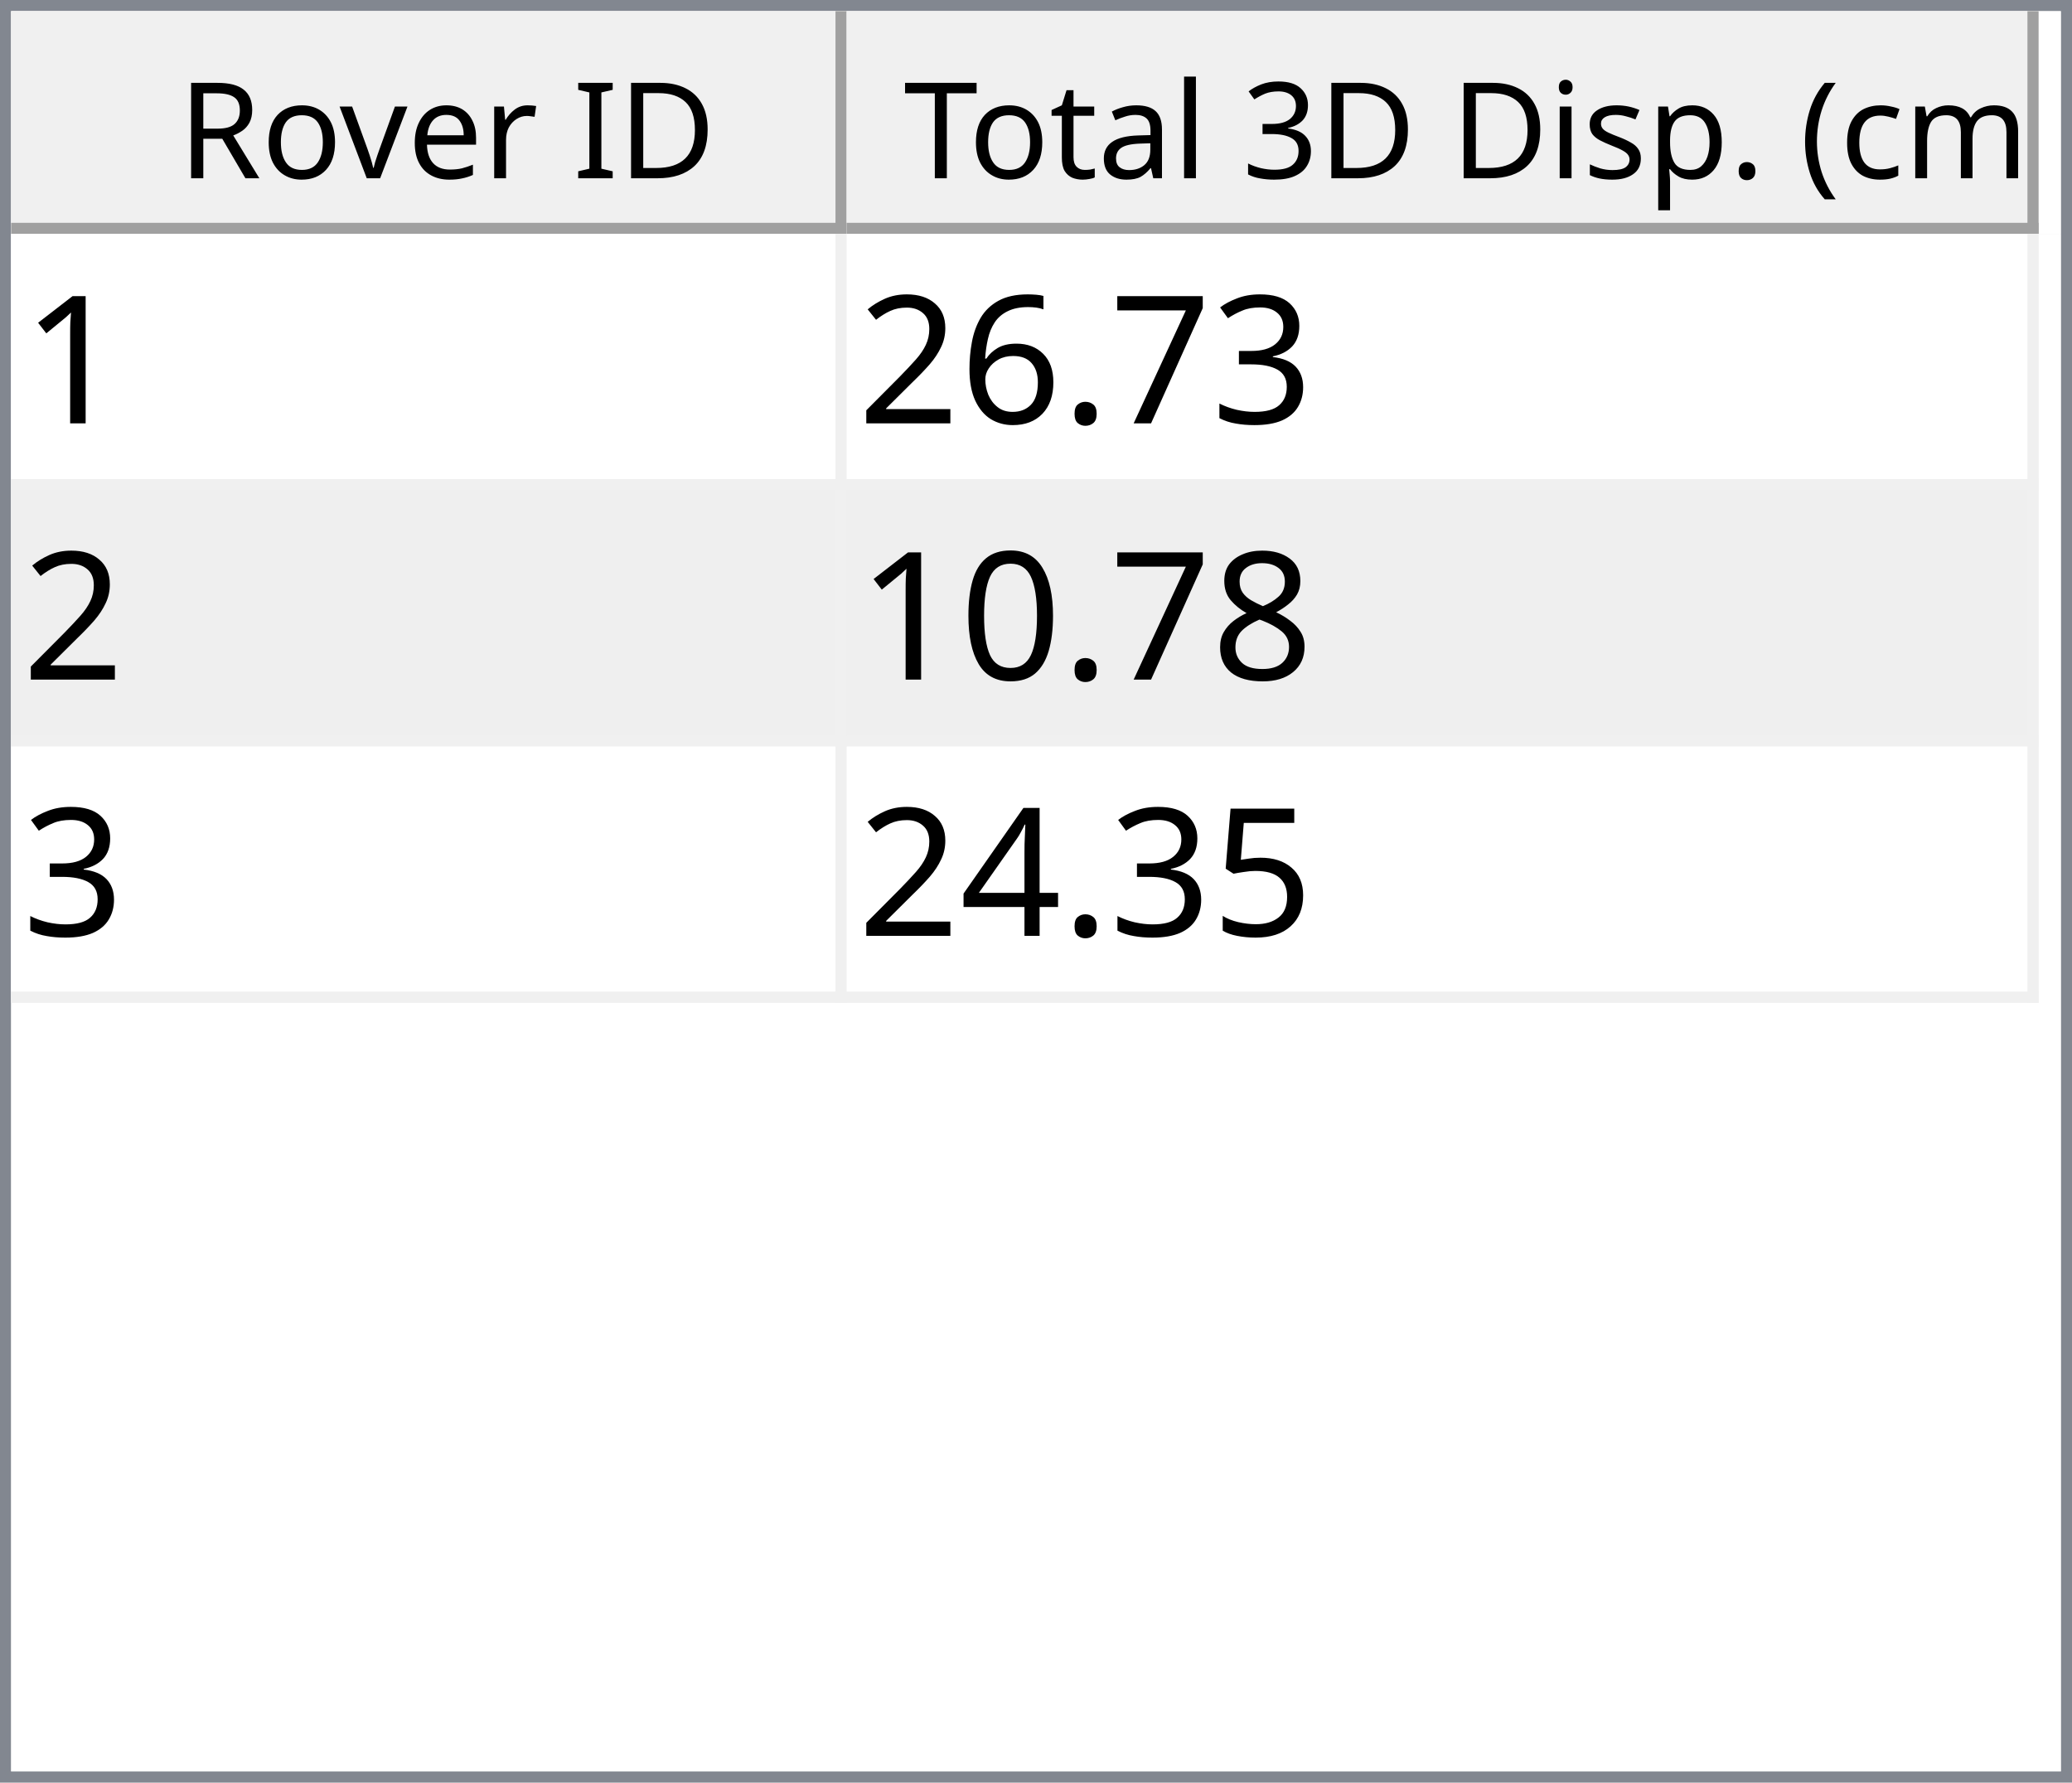
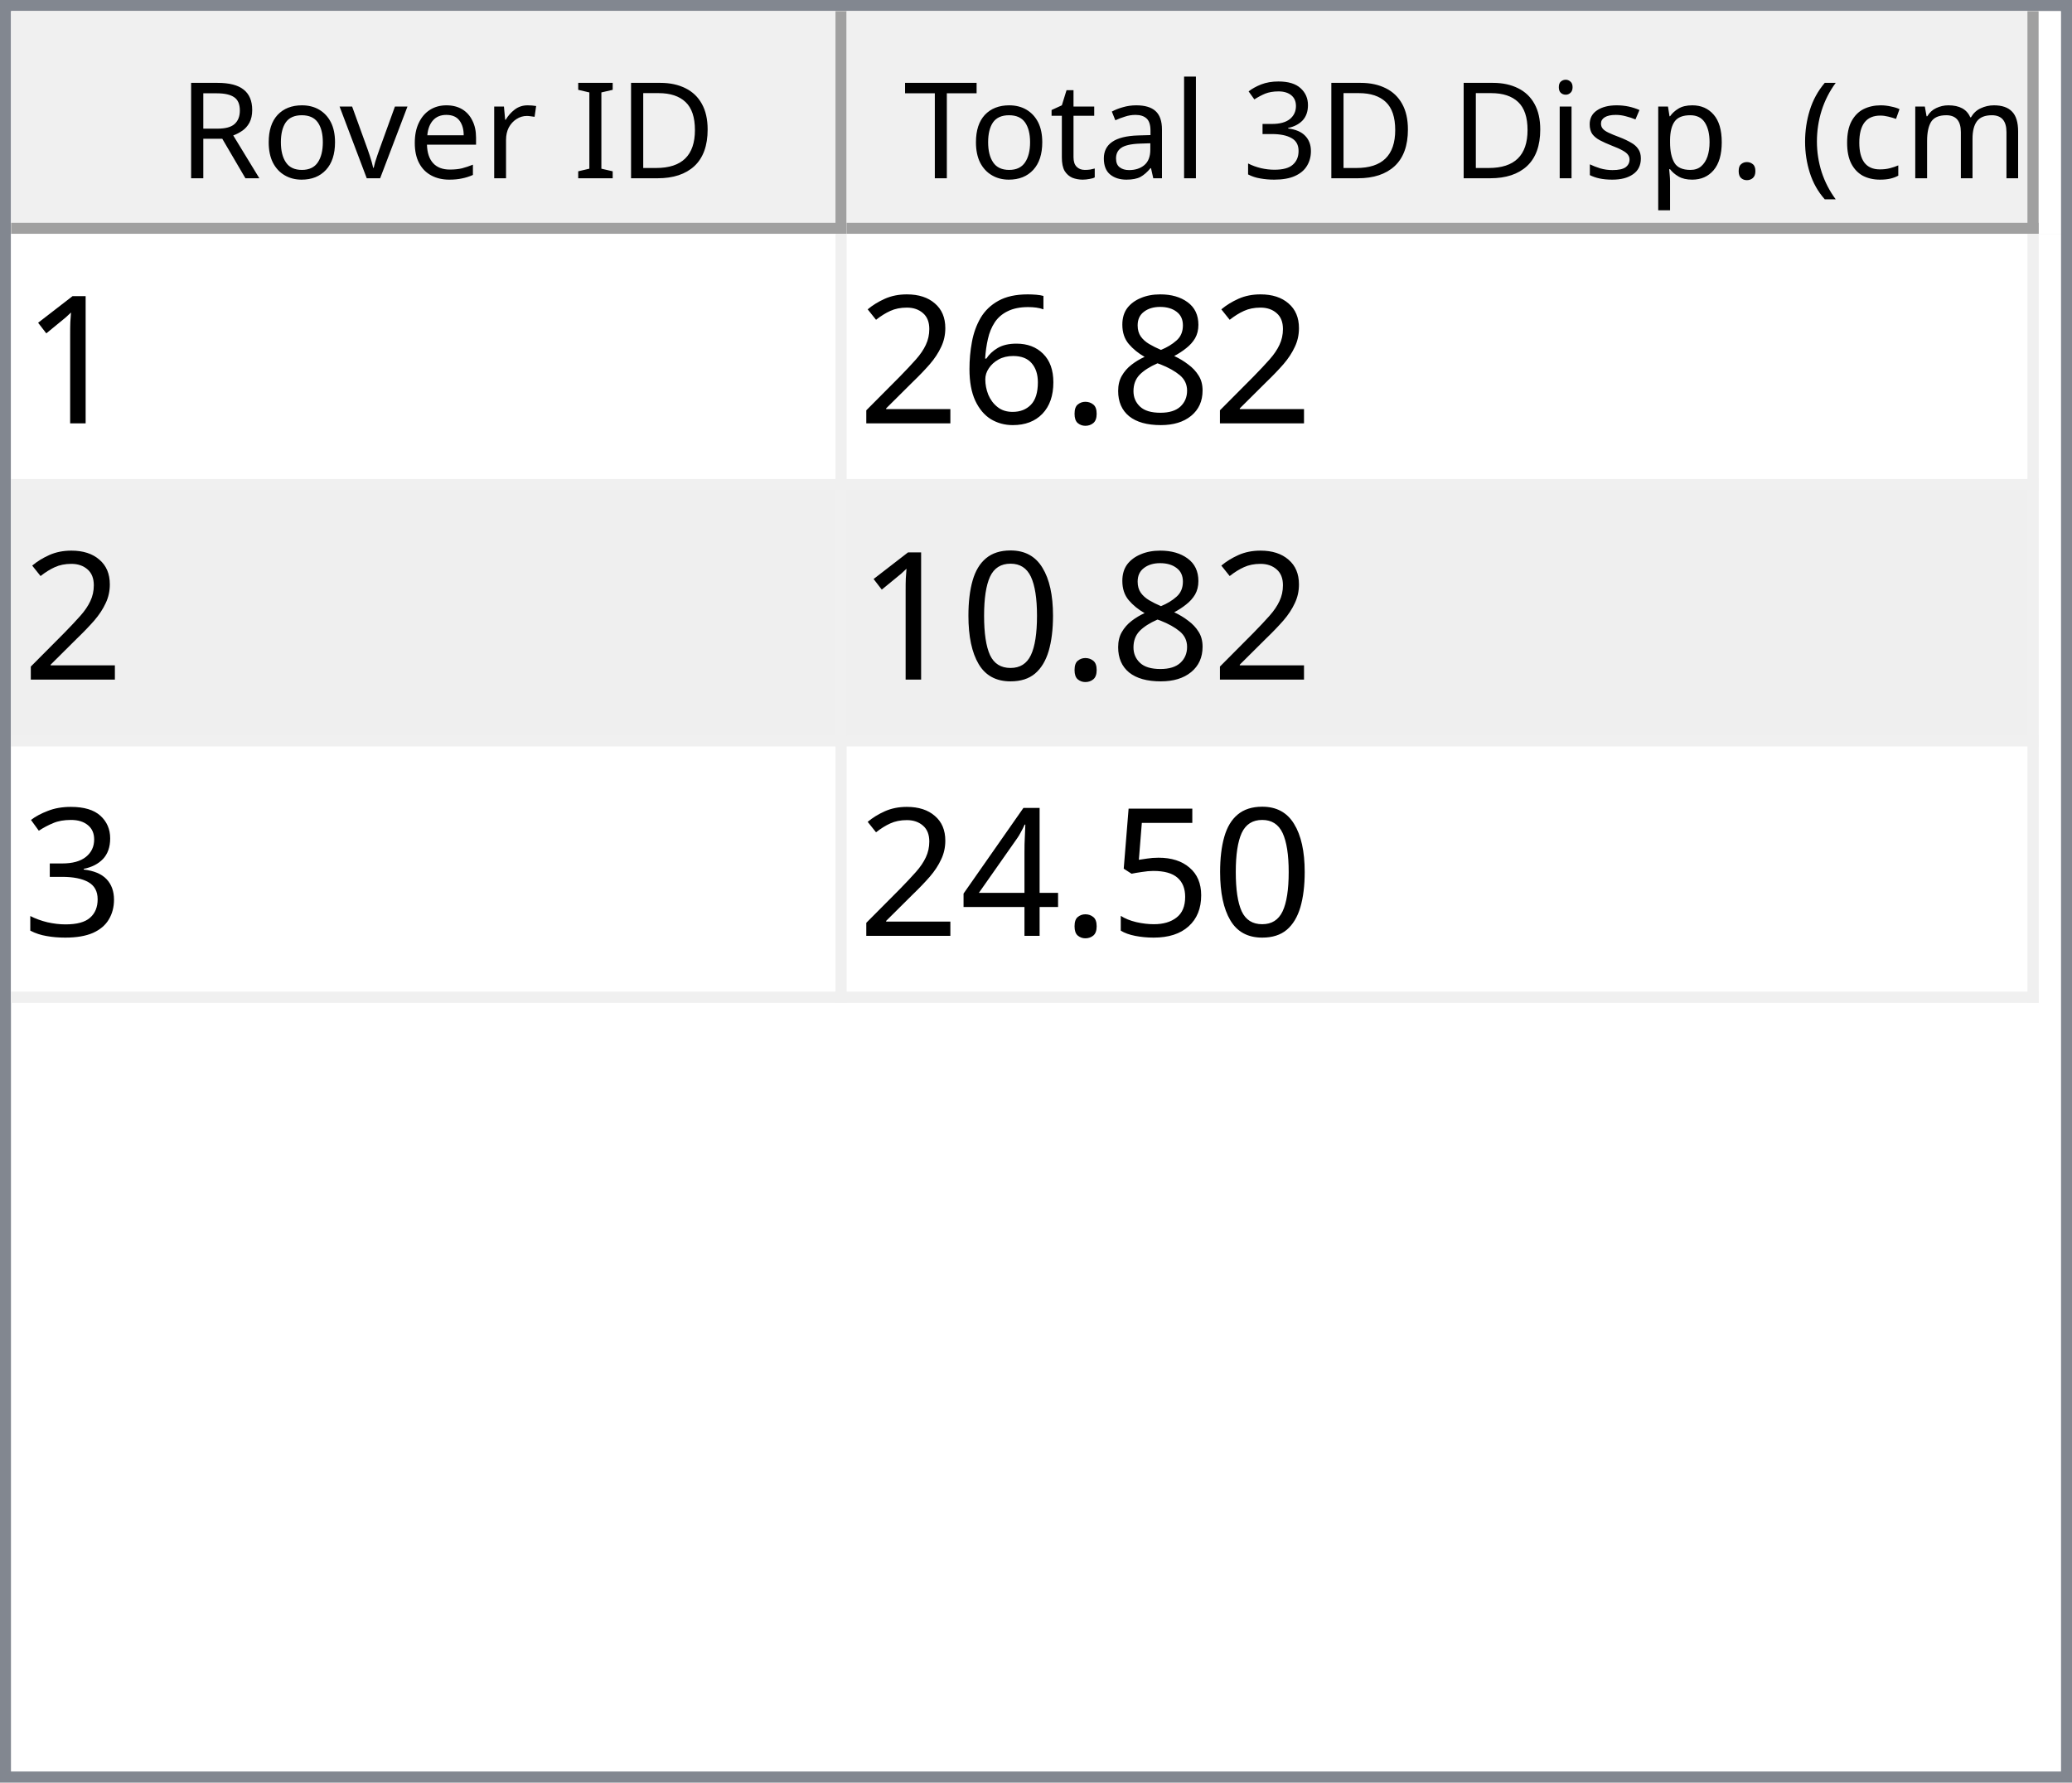
<svg xmlns="http://www.w3.org/2000/svg" style="fill-opacity:1; color-rendering:auto; color-interpolation:auto; text-rendering:auto; stroke:black; stroke-linecap:square; stroke-miterlimit:10; shape-rendering:auto; stroke-opacity:1; fill:black; stroke-dasharray:none; font-weight:normal; stroke-width:1; font-family:'Dialog'; font-style:normal; stroke-linejoin:miter; font-size:12px; stroke-dashoffset:0; image-rendering:auto;" width="186" height="160">
  <defs id="genericDefs" />
  <g>
    <defs id="defs1">
      <clipPath clipPathUnits="userSpaceOnUse" id="clipPath1">
        <path d="M0 0 L186 0 L186 160 L0 160 L0 0 Z" />
      </clipPath>
      <clipPath clipPathUnits="userSpaceOnUse" id="clipPath2">
        <path d="M0 0 L0 160 L186 160 L186 0 Z" />
      </clipPath>
      <clipPath clipPathUnits="userSpaceOnUse" id="clipPath3">
        <path d="M0 0 L0 20 L184 20 L184 0 Z" />
      </clipPath>
      <clipPath clipPathUnits="userSpaceOnUse" id="clipPath4">
        <path d="M0 0 L0 20 L75 20 L75 0 Z" />
      </clipPath>
      <clipPath clipPathUnits="userSpaceOnUse" id="clipPath5">
        <path d="M1 1 L1 19 L74 19 L74 1 Z" />
      </clipPath>
      <clipPath clipPathUnits="userSpaceOnUse" id="clipPath6">
        <path d="M0 0 L0 18 L73 18 L73 0 Z" />
      </clipPath>
      <clipPath clipPathUnits="userSpaceOnUse" id="clipPath7">
        <path d="M-0.5 -0.5 L-0.5 19.5 L74.5 19.5 L74.5 -0.5 Z" />
      </clipPath>
      <clipPath clipPathUnits="userSpaceOnUse" id="clipPath8">
        <path d="M0 0 L0 20 L107 20 L107 0 Z" />
      </clipPath>
      <clipPath clipPathUnits="userSpaceOnUse" id="clipPath9">
        <path d="M1 1 L1 19 L106 19 L106 1 Z" />
      </clipPath>
      <clipPath clipPathUnits="userSpaceOnUse" id="clipPath10">
        <path d="M0 0 L0 18 L105 18 L105 0 Z" />
      </clipPath>
      <clipPath clipPathUnits="userSpaceOnUse" id="clipPath11">
        <path d="M-0.5 -0.5 L-0.5 19.5 L106.5 19.5 L106.5 -0.5 Z" />
      </clipPath>
      <clipPath clipPathUnits="userSpaceOnUse" id="clipPath12">
        <path d="M0 0 L0 138 L184 138 L184 0 Z" />
      </clipPath>
      <clipPath clipPathUnits="userSpaceOnUse" id="clipPath13">
        <path d="M0 0 L0 69 L182 69 L182 0 Z" />
      </clipPath>
      <clipPath clipPathUnits="userSpaceOnUse" id="clipPath14">
        <path d="M-0.5 -0.5 L-0.5 68.5 L181.5 68.5 L181.5 -0.5 Z" />
      </clipPath>
      <clipPath clipPathUnits="userSpaceOnUse" id="clipPath15">
        <path d="M0 0 L0 22 L74 22 L74 0 Z" />
      </clipPath>
      <clipPath clipPathUnits="userSpaceOnUse" id="clipPath16">
        <path d="M0 0 L0 22 L106 22 L106 0 Z" />
      </clipPath>
      <font horiz-adv-x="64.551" id="font1">
        <font-face ascent="107.91" descent="25.098" units-per-em="100" style="font-style:normal; font-family:Segoe UI; font-weight:normal;" />
        <missing-glyph horiz-adv-x="64.551" d="M8.109 0 L8.109 68.266 L56.453 68.266 L56.453 0 L8.109 0 ZM15.328 7.234 L49.219 7.234 L49.219 61.031 L15.328 61.031 L15.328 7.234 Z" />
        <glyph unicode="D" horiz-adv-x="70.117" d="M9.188 0 L9.188 70.016 L28.516 70.016 Q65.531 70.016 65.531 35.891 Q65.531 19.672 55.25 9.836 Q44.969 0 27.734 0 L9.188 0 ZM17.391 62.594 L17.391 7.422 L27.828 7.422 Q41.609 7.422 49.273 14.797 Q56.938 22.172 56.938 35.688 Q56.938 62.594 28.328 62.594 L17.391 62.594 Z" />
        <glyph unicode="I" horiz-adv-x="26.611" d="M17.391 0 L9.188 0 L9.188 70.016 L17.391 70.016 L17.391 0 Z" />
        <glyph unicode=" " horiz-adv-x="27.393" d="" />
        <glyph unicode="r" horiz-adv-x="34.766" d="M34.188 41.891 Q32.078 43.5 28.125 43.5 Q23 43.5 19.555 38.672 Q16.109 33.844 16.109 25.484 L16.109 0 L8.109 0 L8.109 50 L16.109 50 L16.109 39.703 L16.312 39.703 Q18.016 44.969 21.531 47.922 Q25.047 50.875 29.391 50.875 Q32.516 50.875 34.188 50.203 L34.188 41.891 Z" />
        <glyph unicode="e" horiz-adv-x="52.295" d="M48.297 23 L12.984 23 Q13.188 14.656 17.484 10.109 Q21.781 5.562 29.297 5.562 Q37.75 5.562 44.828 11.141 L44.828 3.609 Q38.234 -1.172 27.391 -1.172 Q16.797 -1.172 10.742 5.641 Q4.688 12.453 4.688 24.812 Q4.688 36.469 11.305 43.82 Q17.922 51.172 27.734 51.172 Q37.547 51.172 42.922 44.828 Q48.297 38.484 48.297 27.203 L48.297 23 ZM40.094 29.781 Q40.047 36.719 36.75 40.578 Q33.453 44.438 27.594 44.438 Q21.922 44.438 17.969 40.383 Q14.016 36.328 13.094 29.781 L40.094 29.781 Z" />
        <glyph unicode="v" horiz-adv-x="47.9" d="M47.406 50 L27.484 0 L19.625 0 L0.688 50 L9.469 50 L22.172 13.672 Q23.578 9.672 23.922 6.688 L24.125 6.688 Q24.609 10.453 25.688 13.484 L38.969 50 L47.406 50 Z" />
        <glyph unicode="o" horiz-adv-x="58.594" d="M29 -1.172 Q17.922 -1.172 11.305 5.836 Q4.688 12.844 4.688 24.422 Q4.688 37.016 11.57 44.094 Q18.453 51.172 30.172 51.172 Q41.359 51.172 47.633 44.289 Q53.906 37.406 53.906 25.203 Q53.906 13.234 47.141 6.031 Q40.375 -1.172 29 -1.172 ZM29.594 44.438 Q21.875 44.438 17.383 39.188 Q12.891 33.938 12.891 24.703 Q12.891 15.828 17.43 10.695 Q21.969 5.562 29.594 5.562 Q37.359 5.562 41.531 10.594 Q45.703 15.625 45.703 24.906 Q45.703 34.281 41.531 39.359 Q37.359 44.438 29.594 44.438 Z" />
        <glyph unicode="R" horiz-adv-x="59.814" d="M59.375 0 L49.609 0 L37.891 19.625 Q36.281 22.359 34.766 24.289 Q33.25 26.219 31.664 27.438 Q30.078 28.656 28.25 29.219 Q26.422 29.781 24.125 29.781 L17.391 29.781 L17.391 0 L9.188 0 L9.188 70.016 L30.078 70.016 Q34.672 70.016 38.555 68.867 Q42.438 67.719 45.289 65.375 Q48.141 63.031 49.758 59.547 Q51.375 56.062 51.375 51.375 Q51.375 47.703 50.273 44.656 Q49.172 41.609 47.148 39.211 Q45.125 36.812 42.266 35.133 Q39.406 33.453 35.844 32.516 L35.844 32.328 Q37.594 31.547 38.891 30.547 Q40.188 29.547 41.359 28.18 Q42.531 26.812 43.68 25.078 Q44.828 23.344 46.234 21.047 L59.375 0 ZM17.391 62.594 L17.391 37.203 L28.516 37.203 Q31.594 37.203 34.203 38.133 Q36.812 39.062 38.719 40.797 Q40.625 42.531 41.703 45.047 Q42.781 47.562 42.781 50.688 Q42.781 56.297 39.141 59.445 Q35.5 62.594 28.609 62.594 L17.391 62.594 Z" />
        <glyph unicode=")" horiz-adv-x="30.176" d="M8.297 -15.922 L1.172 -15.922 Q16.406 2.344 16.406 26.812 Q16.406 51.469 1.078 70.016 L8.297 70.016 Q23.531 52.156 23.531 26.703 Q23.531 1.375 8.297 -15.922 Z" />
        <glyph unicode="m" horiz-adv-x="86.133" d="M79.109 0 L71.094 0 L71.094 28.719 Q71.094 37.016 68.531 40.727 Q65.969 44.438 59.906 44.438 Q54.781 44.438 51.195 39.75 Q47.609 35.062 47.609 28.516 L47.609 0 L39.594 0 L39.594 29.688 Q39.594 44.438 28.219 44.438 Q22.953 44.438 19.531 40.016 Q16.109 35.594 16.109 28.516 L16.109 0 L8.109 0 L8.109 50 L16.109 50 L16.109 42.094 L16.312 42.094 Q21.625 51.172 31.844 51.172 Q36.969 51.172 40.773 48.312 Q44.578 45.453 46 40.828 Q51.562 51.172 62.594 51.172 Q79.109 51.172 79.109 30.812 L79.109 0 Z" />
        <glyph unicode="c" horiz-adv-x="46.191" d="M42.188 2.297 Q36.422 -1.172 28.516 -1.172 Q17.828 -1.172 11.258 5.789 Q4.688 12.75 4.688 23.828 Q4.688 36.188 11.766 43.68 Q18.844 51.172 30.672 51.172 Q37.25 51.172 42.281 48.734 L42.281 40.531 Q36.719 44.438 30.375 44.438 Q22.703 44.438 17.797 38.945 Q12.891 33.453 12.891 24.516 Q12.891 15.719 17.508 10.641 Q22.125 5.562 29.891 5.562 Q36.422 5.562 42.188 9.906 L42.188 2.297 Z" />
        <glyph unicode="(" horiz-adv-x="30.176" d="M29.109 -15.922 L21.969 -15.922 Q6.844 1.375 6.844 26.703 Q6.844 52.156 21.969 70.016 L29.203 70.016 Q13.875 51.469 13.875 26.812 Q13.875 2.344 29.109 -15.922 Z" />
        <glyph unicode="." horiz-adv-x="21.68" d="M10.891 -1.078 Q8.641 -1.078 7.055 0.539 Q5.469 2.156 5.469 4.391 Q5.469 6.641 7.055 8.273 Q8.641 9.906 10.891 9.906 Q13.188 9.906 14.797 8.273 Q16.406 6.641 16.406 4.391 Q16.406 2.156 14.797 0.539 Q13.188 -1.078 10.891 -1.078 Z" />
        <glyph unicode="p" horiz-adv-x="58.789" d="M16.312 7.234 L16.109 7.234 L16.109 -23 L8.109 -23 L8.109 50 L16.109 50 L16.109 41.219 L16.312 41.219 Q22.219 51.172 33.594 51.172 Q43.266 51.172 48.688 44.461 Q54.109 37.75 54.109 26.469 Q54.109 13.922 48 6.375 Q41.891 -1.172 31.297 -1.172 Q21.578 -1.172 16.312 7.234 ZM16.109 27.391 L16.109 20.406 Q16.109 14.203 20.141 9.883 Q24.172 5.562 30.375 5.562 Q37.641 5.562 41.773 11.133 Q45.906 16.703 45.906 26.609 Q45.906 34.969 42.047 39.703 Q38.188 44.438 31.594 44.438 Q24.609 44.438 20.359 39.578 Q16.109 34.719 16.109 27.391 Z" />
        <glyph unicode="s" horiz-adv-x="42.432" d="M5.078 1.812 L5.078 10.406 Q11.625 5.562 19.484 5.562 Q30.031 5.562 30.031 12.594 Q30.031 14.594 29.125 15.992 Q28.219 17.391 26.68 18.461 Q25.141 19.531 23.07 20.383 Q21 21.234 18.609 22.172 Q15.281 23.484 12.766 24.828 Q10.25 26.172 8.57 27.859 Q6.891 29.547 6.031 31.695 Q5.172 33.844 5.172 36.719 Q5.172 40.234 6.789 42.945 Q8.406 45.656 11.086 47.484 Q13.766 49.312 17.211 50.242 Q20.656 51.172 24.312 51.172 Q30.812 51.172 35.938 48.922 L35.938 40.828 Q30.422 44.438 23.25 44.438 Q21 44.438 19.195 43.922 Q17.391 43.406 16.094 42.477 Q14.797 41.547 14.086 40.258 Q13.375 38.969 13.375 37.406 Q13.375 35.453 14.086 34.133 Q14.797 32.812 16.164 31.789 Q17.531 30.766 19.484 29.938 Q21.438 29.109 23.922 28.125 Q27.25 26.859 29.883 25.516 Q32.516 24.172 34.375 22.484 Q36.234 20.797 37.234 18.602 Q38.234 16.406 38.234 13.375 Q38.234 9.672 36.602 6.938 Q34.969 4.203 32.234 2.398 Q29.5 0.594 25.93 -0.289 Q22.359 -1.172 18.453 -1.172 Q10.75 -1.172 5.078 1.812 Z" />
        <glyph unicode="i" horiz-adv-x="24.219" d="M12.203 62.703 Q10.062 62.703 8.547 64.164 Q7.031 65.625 7.031 67.875 Q7.031 70.125 8.547 71.609 Q10.062 73.094 12.203 73.094 Q14.406 73.094 15.945 71.609 Q17.484 70.125 17.484 67.875 Q17.484 65.719 15.945 64.211 Q14.406 62.703 12.203 62.703 ZM16.109 0 L8.109 0 L8.109 50 L16.109 50 L16.109 0 Z" />
        <glyph unicode="3" horiz-adv-x="53.906" d="M46.531 19.828 Q46.531 15.094 44.75 11.211 Q42.969 7.328 39.719 4.57 Q36.469 1.812 31.93 0.297 Q27.391 -1.219 21.922 -1.219 Q11.922 -1.219 6 2.594 L6 11.188 Q13.094 5.609 22.219 5.609 Q25.875 5.609 28.828 6.539 Q31.781 7.469 33.906 9.227 Q36.031 10.984 37.18 13.477 Q38.328 15.969 38.328 19.094 Q38.328 32.812 18.797 32.812 L12.984 32.812 L12.984 39.594 L18.5 39.594 Q35.797 39.594 35.797 52.484 Q35.797 64.406 22.609 64.406 Q15.188 64.406 8.688 59.422 L8.688 67.188 Q15.375 71.188 24.609 71.188 Q29 71.188 32.57 69.969 Q36.141 68.75 38.68 66.555 Q41.219 64.359 42.609 61.281 Q44 58.203 44 54.5 Q44 40.672 30.031 36.719 L30.031 36.531 Q33.594 36.141 36.625 34.797 Q39.656 33.453 41.852 31.305 Q44.047 29.156 45.289 26.25 Q46.531 23.344 46.531 19.828 Z" />
        <glyph unicode="l" horiz-adv-x="24.219" d="M16.109 0 L8.109 0 L8.109 74.031 L16.109 74.031 L16.109 0 Z" />
        <glyph unicode="a" horiz-adv-x="50.879" d="M43.891 0 L35.891 0 L35.891 7.812 L35.688 7.812 Q30.469 -1.172 20.312 -1.172 Q12.844 -1.172 8.617 2.781 Q4.391 6.734 4.391 13.281 Q4.391 27.297 20.906 29.594 L35.891 31.688 Q35.891 44.438 25.594 44.438 Q16.547 44.438 9.281 38.281 L9.281 46.484 Q16.656 51.172 26.266 51.172 Q43.891 51.172 43.891 32.516 L43.891 0 ZM35.891 25.297 L23.828 23.641 Q18.266 22.859 15.43 20.875 Q12.594 18.891 12.594 13.875 Q12.594 10.203 15.211 7.883 Q17.828 5.562 22.172 5.562 Q28.125 5.562 32.008 9.742 Q35.891 13.922 35.891 20.312 L35.891 25.297 Z" />
        <glyph unicode="t" horiz-adv-x="33.887" d="M31.297 0.484 Q28.469 -1.078 23.828 -1.078 Q10.688 -1.078 10.688 13.578 L10.688 43.172 L2.094 43.172 L2.094 50 L10.688 50 L10.688 62.203 L18.703 64.797 L18.703 50 L31.297 50 L31.297 43.172 L18.703 43.172 L18.703 14.984 Q18.703 9.969 20.414 7.82 Q22.125 5.672 26.078 5.672 Q29.109 5.672 31.297 7.328 L31.297 0.484 Z" />
        <glyph unicode="T" horiz-adv-x="52.393" d="M50.594 62.594 L30.375 62.594 L30.375 0 L22.172 0 L22.172 62.594 L2 62.594 L2 70.016 L50.594 70.016 L50.594 62.594 Z" />
      </font>
      <font horiz-adv-x="75.0" id="font2">
        <font-face ascent="100.537" descent="21.973" units-per-em="100" style="font-style:normal; font-family:sans-serif; font-weight:normal;" />
        <missing-glyph horiz-adv-x="75.0" d="M12.5 0 L12.5 62.5 L62.5 62.5 L62.5 0 L12.5 0 ZM14.062 1.562 L60.938 1.562 L60.938 60.938 L14.062 60.938 L14.062 1.562 Z" />
        <glyph unicode="1" horiz-adv-x="55.615" d="M37.25 0 L28.469 0 L28.469 56 Q25.297 52.984 20.141 49.953 Q14.984 46.922 10.891 45.406 L10.891 53.906 Q18.266 57.375 23.781 62.305 Q29.297 67.234 31.594 71.875 L37.25 71.875 L37.25 0 Z" />
-         <glyph unicode="3" horiz-adv-x="55.615" d="M4.203 18.891 L12.984 20.062 Q14.5 12.594 18.141 9.297 Q21.781 6 27 6 Q33.203 6 37.477 10.297 Q41.75 14.594 41.75 20.953 Q41.75 27 37.797 30.93 Q33.844 34.859 27.734 34.859 Q25.25 34.859 21.531 33.891 L22.516 41.609 Q23.391 41.5 23.922 41.5 Q29.547 41.5 34.039 44.43 Q38.531 47.359 38.531 53.469 Q38.531 58.297 35.258 61.477 Q31.984 64.656 26.812 64.656 Q21.688 64.656 18.266 61.43 Q14.844 58.203 13.875 51.766 L5.078 53.328 Q6.688 62.156 12.398 67.016 Q18.109 71.875 26.609 71.875 Q32.469 71.875 37.398 69.359 Q42.328 66.844 44.945 62.5 Q47.562 58.156 47.562 53.266 Q47.562 48.641 45.07 44.828 Q42.578 41.016 37.703 38.766 Q44.047 37.312 47.562 32.695 Q51.078 28.078 51.078 21.141 Q51.078 11.766 44.242 5.25 Q37.406 -1.266 26.953 -1.266 Q17.531 -1.266 11.305 4.352 Q5.078 9.969 4.203 18.891 Z" />
-         <glyph unicode="7" horiz-adv-x="55.615" d="M4.734 62.203 L4.734 70.656 L51.078 70.656 L51.078 63.812 Q44.234 56.547 37.523 44.484 Q30.812 32.422 27.156 19.672 Q24.516 10.688 23.781 0 L14.75 0 Q14.891 8.453 18.062 20.414 Q21.234 32.375 27.172 43.484 Q33.109 54.594 39.797 62.203 L4.734 62.203 Z" />
+         <glyph unicode="8" horiz-adv-x="55.615" d="M17.672 38.812 Q12.203 40.828 9.57 44.539 Q6.938 48.25 6.938 53.422 Q6.938 61.234 12.555 66.555 Q18.172 71.875 27.484 71.875 Q36.859 71.875 42.578 66.43 Q48.297 60.984 48.297 53.172 Q48.297 48.188 45.68 44.508 Q43.062 40.828 37.75 38.812 Q44.344 36.672 47.781 31.883 Q51.219 27.094 51.219 20.453 Q51.219 11.281 44.727 5.031 Q38.234 -1.219 27.641 -1.219 Q17.047 -1.219 10.547 5.055 Q4.047 11.328 4.047 20.703 Q4.047 27.688 7.594 32.398 Q11.141 37.109 17.672 38.812 ZM15.922 53.719 Q15.922 48.641 19.195 45.414 Q22.469 42.188 27.688 42.188 Q32.766 42.188 36.016 45.383 Q39.266 48.578 39.266 53.219 Q39.266 58.062 35.914 61.359 Q32.562 64.656 27.594 64.656 Q22.562 64.656 19.242 61.43 Q15.922 58.203 15.922 53.719 ZM13.094 20.656 Q13.094 16.891 14.875 13.375 Q16.656 9.859 20.172 7.93 Q23.688 6 27.734 6 Q34.031 6 38.133 10.055 Q42.234 14.109 42.234 20.359 Q42.234 26.703 38.016 30.859 Q33.797 35.016 27.438 35.016 Q21.234 35.016 17.164 30.914 Q13.094 26.812 13.094 20.656 Z" />
        <glyph unicode="." horiz-adv-x="27.783" d="M9.078 0 L9.078 10.016 L19.094 10.016 L19.094 0 L9.078 0 Z" />
        <glyph unicode="6" horiz-adv-x="55.615" d="M49.75 54.047 L41.016 53.375 Q39.844 58.547 37.703 60.891 Q34.125 64.656 28.906 64.656 Q24.703 64.656 21.531 62.312 Q17.391 59.281 14.992 53.469 Q12.594 47.656 12.5 36.922 Q15.672 41.75 20.266 44.094 Q24.859 46.438 29.891 46.438 Q38.672 46.438 44.852 39.969 Q51.031 33.5 51.031 23.25 Q51.031 16.5 48.125 10.719 Q45.219 4.938 40.141 1.859 Q35.062 -1.219 28.609 -1.219 Q17.625 -1.219 10.695 6.859 Q3.766 14.938 3.766 33.5 Q3.766 54.25 11.422 63.672 Q18.109 71.875 29.438 71.875 Q37.891 71.875 43.289 67.141 Q48.688 62.406 49.75 54.047 ZM13.875 23.188 Q13.875 18.656 15.797 14.508 Q17.719 10.359 21.188 8.18 Q24.656 6 28.469 6 Q34.031 6 38.039 10.492 Q42.047 14.984 42.047 22.703 Q42.047 30.125 38.086 34.398 Q34.125 38.672 28.125 38.672 Q22.172 38.672 18.023 34.398 Q13.875 30.125 13.875 23.188 Z" />
        <glyph unicode="2" horiz-adv-x="55.615" d="M50.344 8.453 L50.344 0 L3.031 0 Q2.938 3.172 4.047 6.109 Q5.859 10.938 9.836 15.625 Q13.812 20.312 21.344 26.469 Q33.016 36.031 37.117 41.625 Q41.219 47.219 41.219 52.203 Q41.219 57.422 37.477 61.008 Q33.734 64.594 27.734 64.594 Q21.391 64.594 17.578 60.789 Q13.766 56.984 13.719 50.25 L4.688 51.172 Q5.609 61.281 11.664 66.578 Q17.719 71.875 27.938 71.875 Q38.234 71.875 44.242 66.164 Q50.25 60.453 50.25 52 Q50.25 47.703 48.492 43.555 Q46.734 39.406 42.656 34.812 Q38.578 30.219 29.109 22.219 Q21.188 15.578 18.945 13.211 Q16.703 10.844 15.234 8.453 L50.344 8.453 Z" />
-         <glyph unicode="8" horiz-adv-x="55.615" d="M17.672 38.812 Q12.203 40.828 9.57 44.539 Q6.938 48.25 6.938 53.422 Q6.938 61.234 12.555 66.555 Q18.172 71.875 27.484 71.875 Q36.859 71.875 42.578 66.43 Q48.297 60.984 48.297 53.172 Q48.297 48.188 45.68 44.508 Q43.062 40.828 37.75 38.812 Q44.344 36.672 47.781 31.883 Q51.219 27.094 51.219 20.453 Q51.219 11.281 44.727 5.031 Q38.234 -1.219 27.641 -1.219 Q17.047 -1.219 10.547 5.055 Q4.047 11.328 4.047 20.703 Q4.047 27.688 7.594 32.398 Q11.141 37.109 17.672 38.812 ZM15.922 53.719 Q15.922 48.641 19.195 45.414 Q22.469 42.188 27.688 42.188 Q32.766 42.188 36.016 45.383 Q39.266 48.578 39.266 53.219 Q39.266 58.062 35.914 61.359 Q32.562 64.656 27.594 64.656 Q22.562 64.656 19.242 61.43 Q15.922 58.203 15.922 53.719 ZM13.094 20.656 Q13.094 16.891 14.875 13.375 Q16.656 9.859 20.172 7.93 Q23.688 6 27.734 6 Q34.031 6 38.133 10.055 Q42.234 14.109 42.234 20.359 Q42.234 26.703 38.016 30.859 Q33.797 35.016 27.438 35.016 Q21.234 35.016 17.164 30.914 Q13.094 26.812 13.094 20.656 Z" />
        <glyph unicode="0" horiz-adv-x="55.615" d="M4.156 35.297 Q4.156 48 6.766 55.742 Q9.375 63.484 14.523 67.68 Q19.672 71.875 27.484 71.875 Q33.25 71.875 37.594 69.555 Q41.938 67.234 44.773 62.867 Q47.609 58.5 49.219 52.227 Q50.828 45.953 50.828 35.297 Q50.828 22.703 48.242 14.969 Q45.656 7.234 40.508 3.008 Q35.359 -1.219 27.484 -1.219 Q17.141 -1.219 11.234 6.203 Q4.156 15.141 4.156 35.297 ZM13.188 35.297 Q13.188 17.672 17.312 11.836 Q21.438 6 27.484 6 Q33.547 6 37.672 11.859 Q41.797 17.719 41.797 35.297 Q41.797 52.984 37.672 58.789 Q33.547 64.594 27.391 64.594 Q21.344 64.594 17.719 59.469 Q13.188 52.938 13.188 35.297 Z" />
+         <glyph unicode="3" horiz-adv-x="55.615" d="M4.203 18.891 L12.984 20.062 Q14.5 12.594 18.141 9.297 Q21.781 6 27 6 Q33.203 6 37.477 10.297 Q41.75 14.594 41.75 20.953 Q41.75 27 37.797 30.93 Q33.844 34.859 27.734 34.859 Q25.25 34.859 21.531 33.891 L22.516 41.609 Q23.391 41.5 23.922 41.5 Q29.547 41.5 34.039 44.43 Q38.531 47.359 38.531 53.469 Q38.531 58.297 35.258 61.477 Q31.984 64.656 26.812 64.656 Q21.688 64.656 18.266 61.43 Q14.844 58.203 13.875 51.766 L5.078 53.328 Q6.688 62.156 12.398 67.016 Q18.109 71.875 26.609 71.875 Q32.469 71.875 37.398 69.359 Q42.328 66.844 44.945 62.5 Q47.562 58.156 47.562 53.266 Q47.562 48.641 45.07 44.828 Q42.578 41.016 37.703 38.766 Q44.047 37.312 47.562 32.695 Q51.078 28.078 51.078 21.141 Q51.078 11.766 44.242 5.25 Q37.406 -1.266 26.953 -1.266 Q17.531 -1.266 11.305 4.352 Q5.078 9.969 4.203 18.891 Z" />
        <glyph unicode="5" horiz-adv-x="55.615" d="M4.156 18.75 L13.375 19.531 Q14.406 12.797 18.141 9.398 Q21.875 6 27.156 6 Q33.5 6 37.891 10.789 Q42.281 15.578 42.281 23.484 Q42.281 31 38.062 35.352 Q33.844 39.703 27 39.703 Q22.75 39.703 19.336 37.773 Q15.922 35.844 13.969 32.766 L5.719 33.844 L12.641 70.609 L48.25 70.609 L48.25 62.203 L19.672 62.203 L15.828 42.969 Q22.266 47.469 29.344 47.469 Q38.719 47.469 45.164 40.969 Q51.609 34.469 51.609 24.266 Q51.609 14.547 45.953 7.469 Q39.062 -1.219 27.156 -1.219 Q17.391 -1.219 11.211 4.25 Q5.031 9.719 4.156 18.75 Z" />
        <glyph unicode="4" horiz-adv-x="55.615" d="M32.328 0 L32.328 17.141 L1.266 17.141 L1.266 25.203 L33.938 71.578 L41.109 71.578 L41.109 25.203 L50.781 25.203 L50.781 17.141 L41.109 17.141 L41.109 0 L32.328 0 ZM32.328 25.203 L32.328 57.469 L9.906 25.203 L32.328 25.203 Z" />
      </font>
    </defs>
    <g style="fill:white; stroke:white;">
      <rect x="0" y="0" width="186" style="clip-path:url(#clipPath1); stroke:none;" height="160" />
    </g>
    <g style="fill:white; text-rendering:optimizeSpeed; color-rendering:optimizeSpeed; image-rendering:optimizeSpeed; shape-rendering:crispEdges; stroke:white; color-interpolation:sRGB;">
      <rect x="0" width="186" height="160" y="0" style="stroke:none;" />
      <path style="stroke:none;" d="M0 160 L186 160 L186 0 L0 0 Z" />
    </g>
    <g style="fill:rgb(240,240,240); font-family:'Segoe UI'; stroke:rgb(240,240,240);">
      <rect x="0" y="0" width="186" style="clip-path:url(#clipPath2); stroke:none;" height="160" />
    </g>
    <g style="fill:rgb(130,135,144); font-family:'Segoe UI'; stroke:rgb(130,135,144);">
      <path d="M0 0 L186 0 L186 160 L0 160 L0 0 ZM1 1 L185 1 L185 159 L1 159 L1 1 Z" style="fill-rule:evenodd; clip-path:url(#clipPath2); stroke:none;" />
    </g>
    <g style="fill:white; font-family:'Segoe UI'; stroke:white;" transform="translate(1,1)">
      <rect x="0" y="0" width="184" style="clip-path:url(#clipPath3); stroke:none;" height="20" />
    </g>
    <g style="fill:rgb(240,240,240); font-family:'Segoe UI'; stroke:rgb(240,240,240);" transform="translate(1,1)">
      <rect x="0" y="0" width="75" style="clip-path:url(#clipPath4); stroke:none;" height="20" />
    </g>
    <g style="font-family:'Segoe UI';" transform="translate(2,2)">
      <text x="14" xml:space="preserve" y="14" style="clip-path:url(#clipPath6); stroke:none;">Rover ID</text>
    </g>
    <g style="fill:rgb(160,160,160); font-family:'Segoe UI'; stroke:rgb(160,160,160); stroke-linejoin:bevel;" transform="translate(1.5,1.5)">
      <line x1="74" x2="74" y1="0" style="fill:none; clip-path:url(#clipPath7);" y2="19" />
    </g>
    <g style="fill:rgb(160,160,160); font-family:'Segoe UI'; stroke:rgb(160,160,160); stroke-linejoin:bevel;" transform="matrix(1,0,0,1,1,1) translate(0.5,0.5)">
      <line x1="0" x2="74" y1="19" style="fill:none; clip-path:url(#clipPath7);" y2="19" />
    </g>
    <g style="fill:rgb(240,240,240); font-family:'Segoe UI'; stroke:rgb(240,240,240);" transform="translate(76,1)">
      <rect x="0" y="0" width="107" style="clip-path:url(#clipPath8); stroke:none;" height="20" />
    </g>
    <g style="font-family:'Segoe UI';" transform="translate(77,2)">
      <text x="1" xml:space="preserve" y="14" style="clip-path:url(#clipPath10); stroke:none;"> Total 3D Disp. (cm)</text>
    </g>
    <g style="fill:rgb(160,160,160); font-family:'Segoe UI'; stroke:rgb(160,160,160); stroke-linejoin:bevel;" transform="translate(76.5,1.5)">
      <line x1="106" x2="106" y1="0" style="fill:none; clip-path:url(#clipPath11);" y2="19" />
    </g>
    <g style="fill:rgb(160,160,160); font-family:'Segoe UI'; stroke:rgb(160,160,160); stroke-linejoin:bevel;" transform="matrix(1,0,0,1,76,1) translate(0.5,0.5)">
      <line x1="0" x2="106" y1="19" style="fill:none; clip-path:url(#clipPath11);" y2="19" />
    </g>
    <g style="fill:white; font-family:'Segoe UI'; stroke:white;" transform="translate(1,21)">
      <rect x="0" y="0" width="184" style="clip-path:url(#clipPath12); stroke:none;" height="138" />
    </g>
    <g style="fill:rgb(240,240,240); font-size:16px; font-family:sans-serif; stroke:rgb(240,240,240);" transform="translate(1,21)">
      <rect x="0" y="0" width="182" style="clip-path:url(#clipPath13); stroke:none;" height="69" />
      <line transform="translate(0.5,0.5)" x1="0" x2="181" y1="22" style="clip-path:url(#clipPath14); fill:none; stroke-linejoin:bevel;" y2="22" />
    </g>
    <g transform="matrix(1,0,0,1,1,21) translate(0.5,0.5)" style="fill:rgb(240,240,240); font-size:16px; font-family:sans-serif; stroke:rgb(240,240,240); stroke-linejoin:bevel;">
      <line x1="0" x2="181" y1="45" style="fill:none; clip-path:url(#clipPath14);" y2="45" />
    </g>
    <g transform="matrix(1,0,0,1,1,21) translate(0.5,0.5)" style="fill:rgb(240,240,240); font-size:16px; font-family:sans-serif; stroke:rgb(240,240,240); stroke-linejoin:bevel;">
      <line x1="0" x2="181" y1="68" style="fill:none; clip-path:url(#clipPath14);" y2="68" />
    </g>
    <g transform="matrix(1,0,0,1,1,21) translate(0.5,0.5)" style="fill:rgb(240,240,240); font-size:16px; font-family:sans-serif; stroke:rgb(240,240,240); stroke-linejoin:bevel;">
      <line x1="74" x2="74" y1="0" style="fill:none; clip-path:url(#clipPath14);" y2="68" />
    </g>
    <g transform="matrix(1,0,0,1,1,21) translate(0.5,0.5)" style="fill:rgb(240,240,240); font-size:16px; font-family:sans-serif; stroke:rgb(240,240,240); stroke-linejoin:bevel;">
      <line x1="181" x2="181" y1="0" style="fill:none; clip-path:url(#clipPath14);" y2="68" />
    </g>
    <g style="fill:white; font-size:16px; font-family:sans-serif; stroke:white;" transform="matrix(1,0,0,1,1,21)">
      <rect x="0" y="0" width="74" style="clip-path:url(#clipPath15); stroke:none;" height="22" />
      <text x="1" y="17" style="fill:black; clip-path:url(#clipPath15); stroke:none;" xml:space="preserve">1</text>
    </g>
    <g style="fill:white; font-size:16px; font-family:sans-serif; stroke:white;" transform="matrix(1,0,0,1,1,21) translate(75,0)">
      <rect x="0" y="0" width="106" style="clip-path:url(#clipPath16); stroke:none;" height="22" />
-       <text x="1" y="17" style="fill:black; clip-path:url(#clipPath16); stroke:none;" xml:space="preserve">26.73</text>
+       <text x="1" y="17" style="fill:black; clip-path:url(#clipPath16); stroke:none;" xml:space="preserve">26.82</text>
    </g>
    <g style="fill:rgb(239,239,239); font-size:16px; font-family:sans-serif; stroke:rgb(239,239,239);" transform="matrix(1,0,0,1,1,21) translate(0,23)">
      <rect x="0" y="0" width="74" style="clip-path:url(#clipPath15); stroke:none;" height="22" />
      <text x="1" y="17" style="fill:black; clip-path:url(#clipPath15); stroke:none;" xml:space="preserve">2</text>
    </g>
    <g style="fill:rgb(239,239,239); font-size:16px; font-family:sans-serif; stroke:rgb(239,239,239);" transform="matrix(1,0,0,1,1,21) translate(75,23)">
      <rect x="0" y="0" width="106" style="clip-path:url(#clipPath16); stroke:none;" height="22" />
-       <text x="1" y="17" style="fill:black; clip-path:url(#clipPath16); stroke:none;" xml:space="preserve">10.78</text>
+       <text x="1" y="17" style="fill:black; clip-path:url(#clipPath16); stroke:none;" xml:space="preserve">10.82</text>
    </g>
    <g style="fill:white; font-size:16px; font-family:sans-serif; stroke:white;" transform="matrix(1,0,0,1,1,21) translate(0,46)">
      <rect x="0" y="0" width="74" style="clip-path:url(#clipPath15); stroke:none;" height="22" />
      <text x="1" y="17" style="fill:black; clip-path:url(#clipPath15); stroke:none;" xml:space="preserve">3</text>
    </g>
    <g style="fill:white; font-size:16px; font-family:sans-serif; stroke:white;" transform="matrix(1,0,0,1,1,21) translate(75,46)">
      <rect x="0" y="0" width="106" style="clip-path:url(#clipPath16); stroke:none;" height="22" />
-       <text x="1" y="17" style="fill:black; clip-path:url(#clipPath16); stroke:none;" xml:space="preserve">24.35</text>
+       <text x="1" y="17" style="fill:black; clip-path:url(#clipPath16); stroke:none;" xml:space="preserve">24.50</text>
    </g>
  </g>
</svg>
